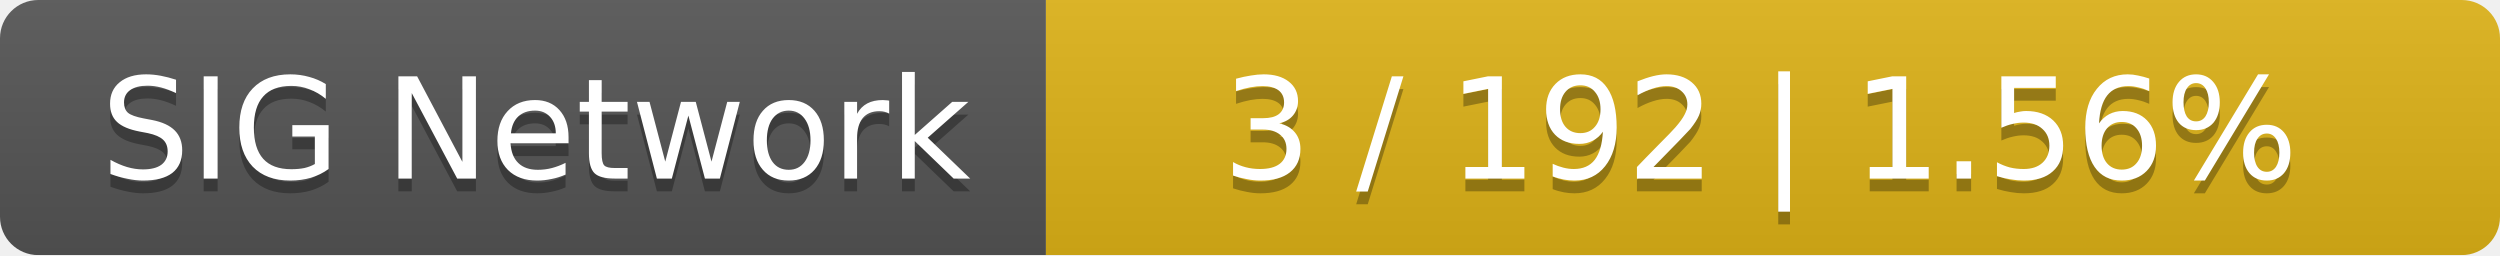
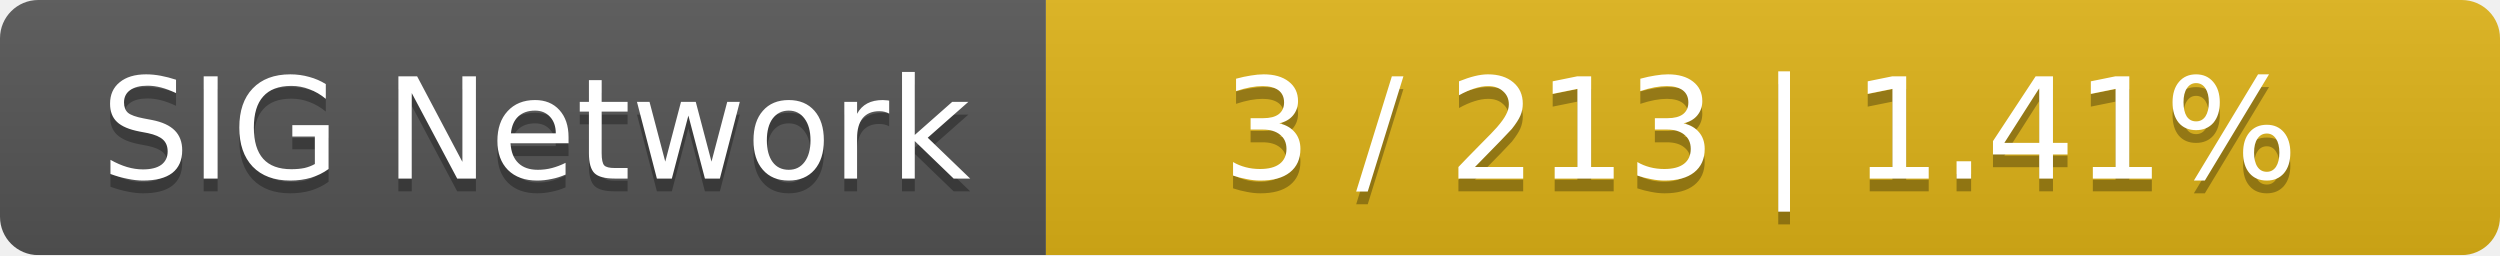
<svg xmlns="http://www.w3.org/2000/svg" width="196" height="20">
  <linearGradient id="smooth" x2="0" y2="100%">
    <stop offset="0" stop-color="#bbb" stop-opacity=".1" />
    <stop offset="1" stop-opacity=".1" />
  </linearGradient>
  <mask id="round">
    <rect width="196" height="20" rx="3" fill="#fff" />
  </mask>
  <g mask="url(#round)">
    <rect width="82" height="20" fill="#555" />
    <rect x="82" width="114" height="20" fill="#dfb317" />
    <rect width="196" height="20" fill="url(#smooth)" />
  </g>
  <g fill="#fff" text-anchor="middle" font-family="DejaVu Sans,Verdana,Geneva,sans-serif" font-size="11">
    <text x="42" y="15" fill="#010101" fill-opacity=".3">SIG Network</text>
    <text x="42" y="14">SIG Network</text>
-     <text x="138" y="15" fill="#010101" fill-opacity=".3">3 / 192    |    1.56%</text>
-     <text x="138" y="14">3 / 192    |    1.56%</text>
+     <text x="138" y="15" fill="#010101" fill-opacity=".3">3 / 213    |    1.41%</text>
+     <text x="138" y="14">3 / 213    |    1.41%</text>
  </g>
</svg>
